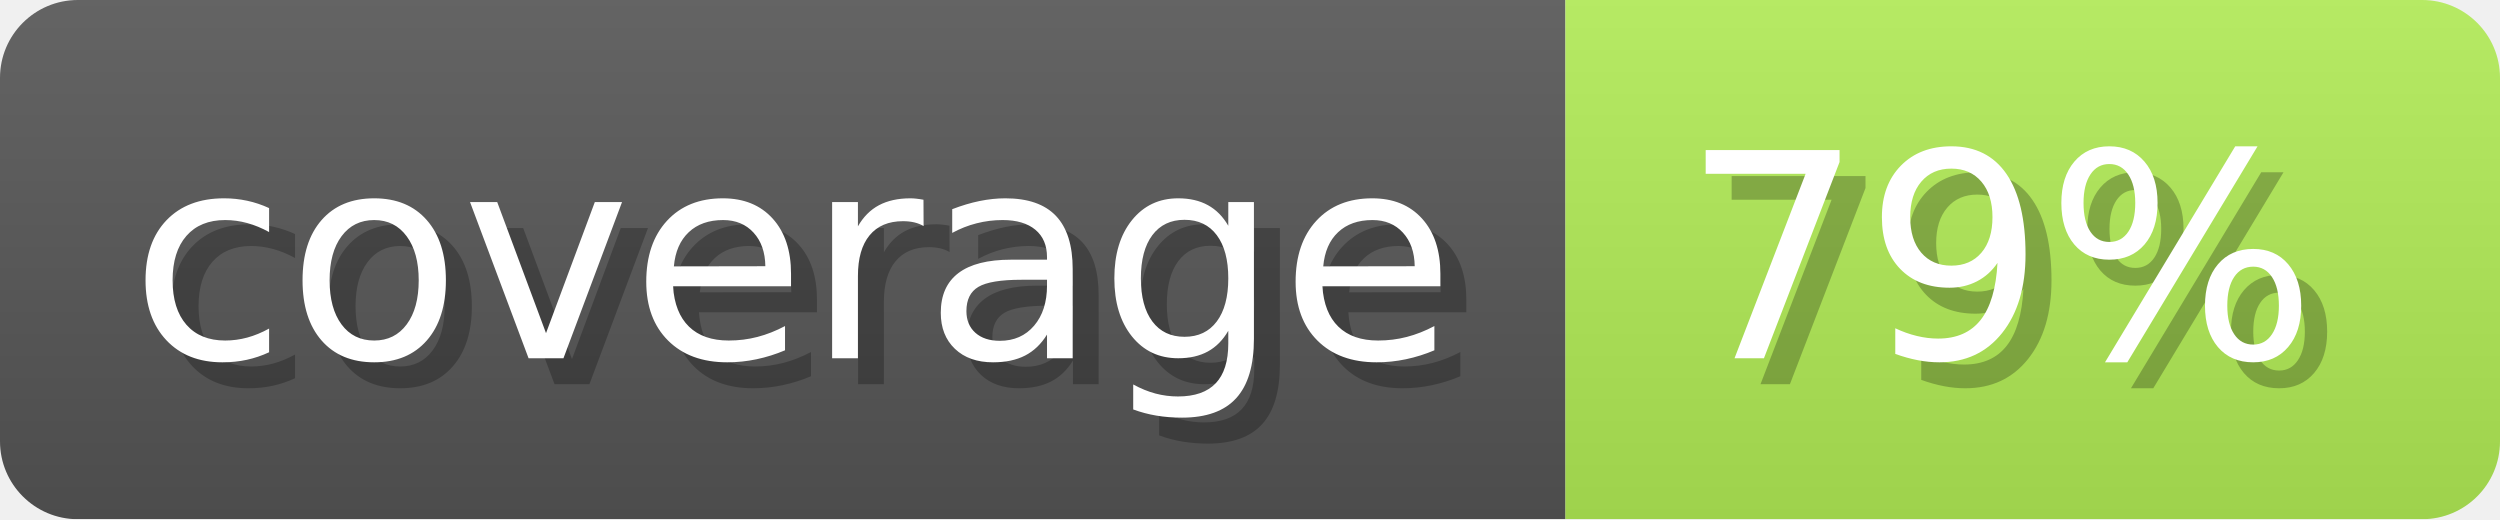
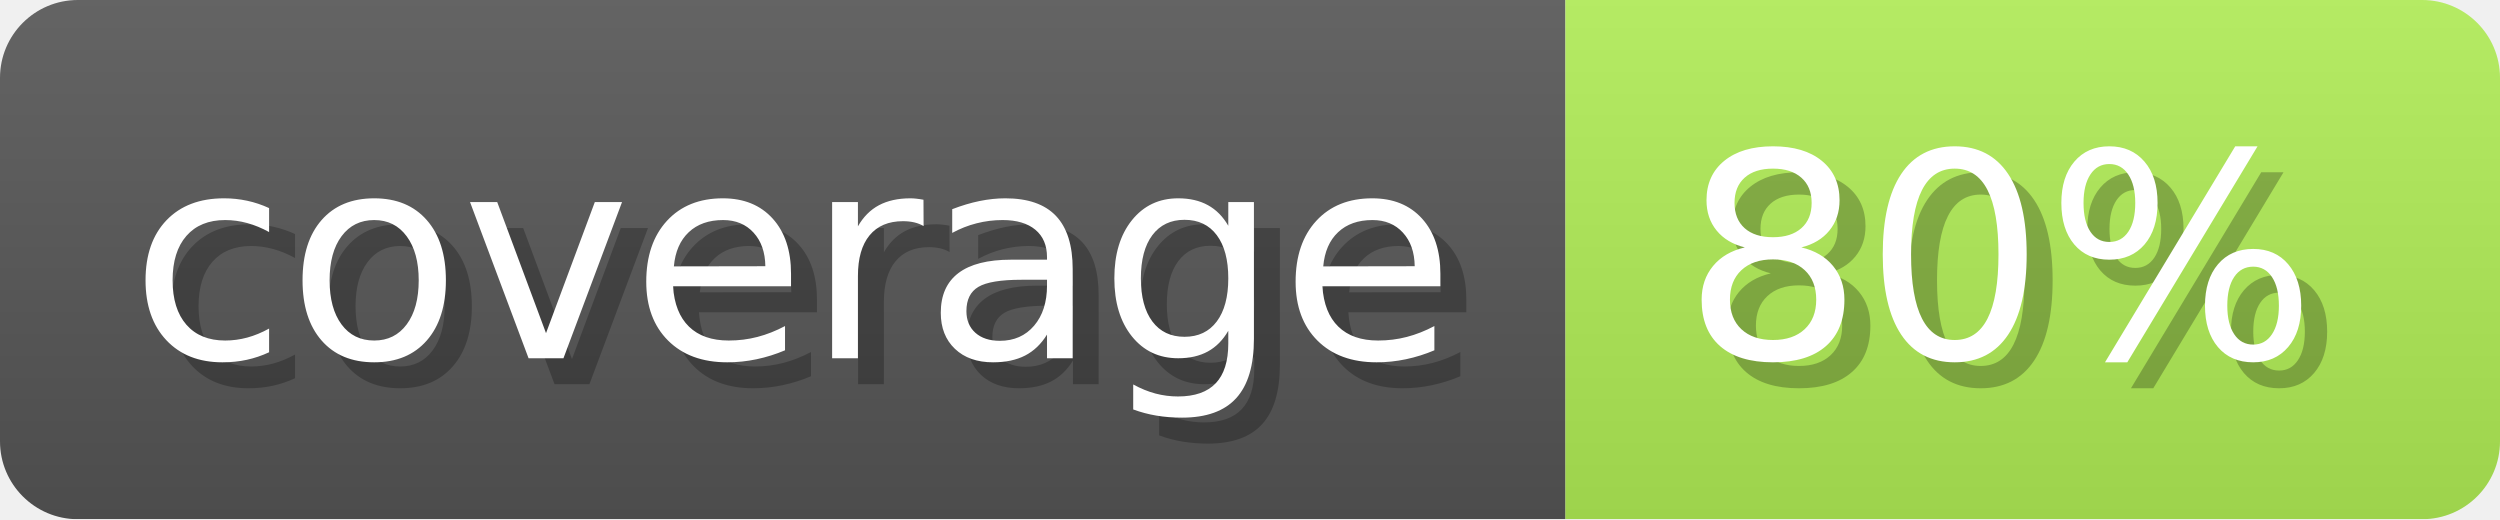
- <svg xmlns="http://www.w3.org/2000/svg" width="96.3" height="20" viewBox="0 0 963 200" role="img" aria-label="coverage: 79%">
+ <svg xmlns="http://www.w3.org/2000/svg" width="96.3" height="20" viewBox="0 0 963 200" role="img" aria-label="coverage: 80%">
  <linearGradient id="ocaml-ocb-a-1" x2="0" y2="100%">
    <stop offset="0" stop-opacity=".1" stop-color="#EEE" />
    <stop offset="1" stop-opacity=".1" />
  </linearGradient>
  <mask id="ocaml-ocb-m-1">
    <rect width="963" height="200" rx="30" fill="#FFF" />
  </mask>
  <g mask="url(#ocaml-ocb-m-1)">
    <rect width="603" height="200" fill="#555" />
-     <rect width="360" height="200" fill="#b0ea55" x="603" />
+     <rect width="360" height="200" fill="#afeb55" x="603" />
    <rect width="963" height="200" fill="url(#ocaml-ocb-a-1)" />
  </g>
  <g aria-hidden="true" fill="#fff" text-anchor="start" font-family="Verdana,DejaVu Sans,sans-serif" font-size="110">
    <text x="60" y="148" textLength="503" fill="#000" opacity="0.25">coverage</text>
    <text x="50" y="138" textLength="503">coverage</text>
-     <text x="658" y="148" textLength="260" fill="#000" opacity="0.25">79%</text>
-     <text x="648" y="138" textLength="260">79%</text>
+     <text x="658" y="148" textLength="260" fill="#000" opacity="0.25">80%</text>
+     <text x="648" y="138" textLength="260">80%</text>
  </g>
</svg>
